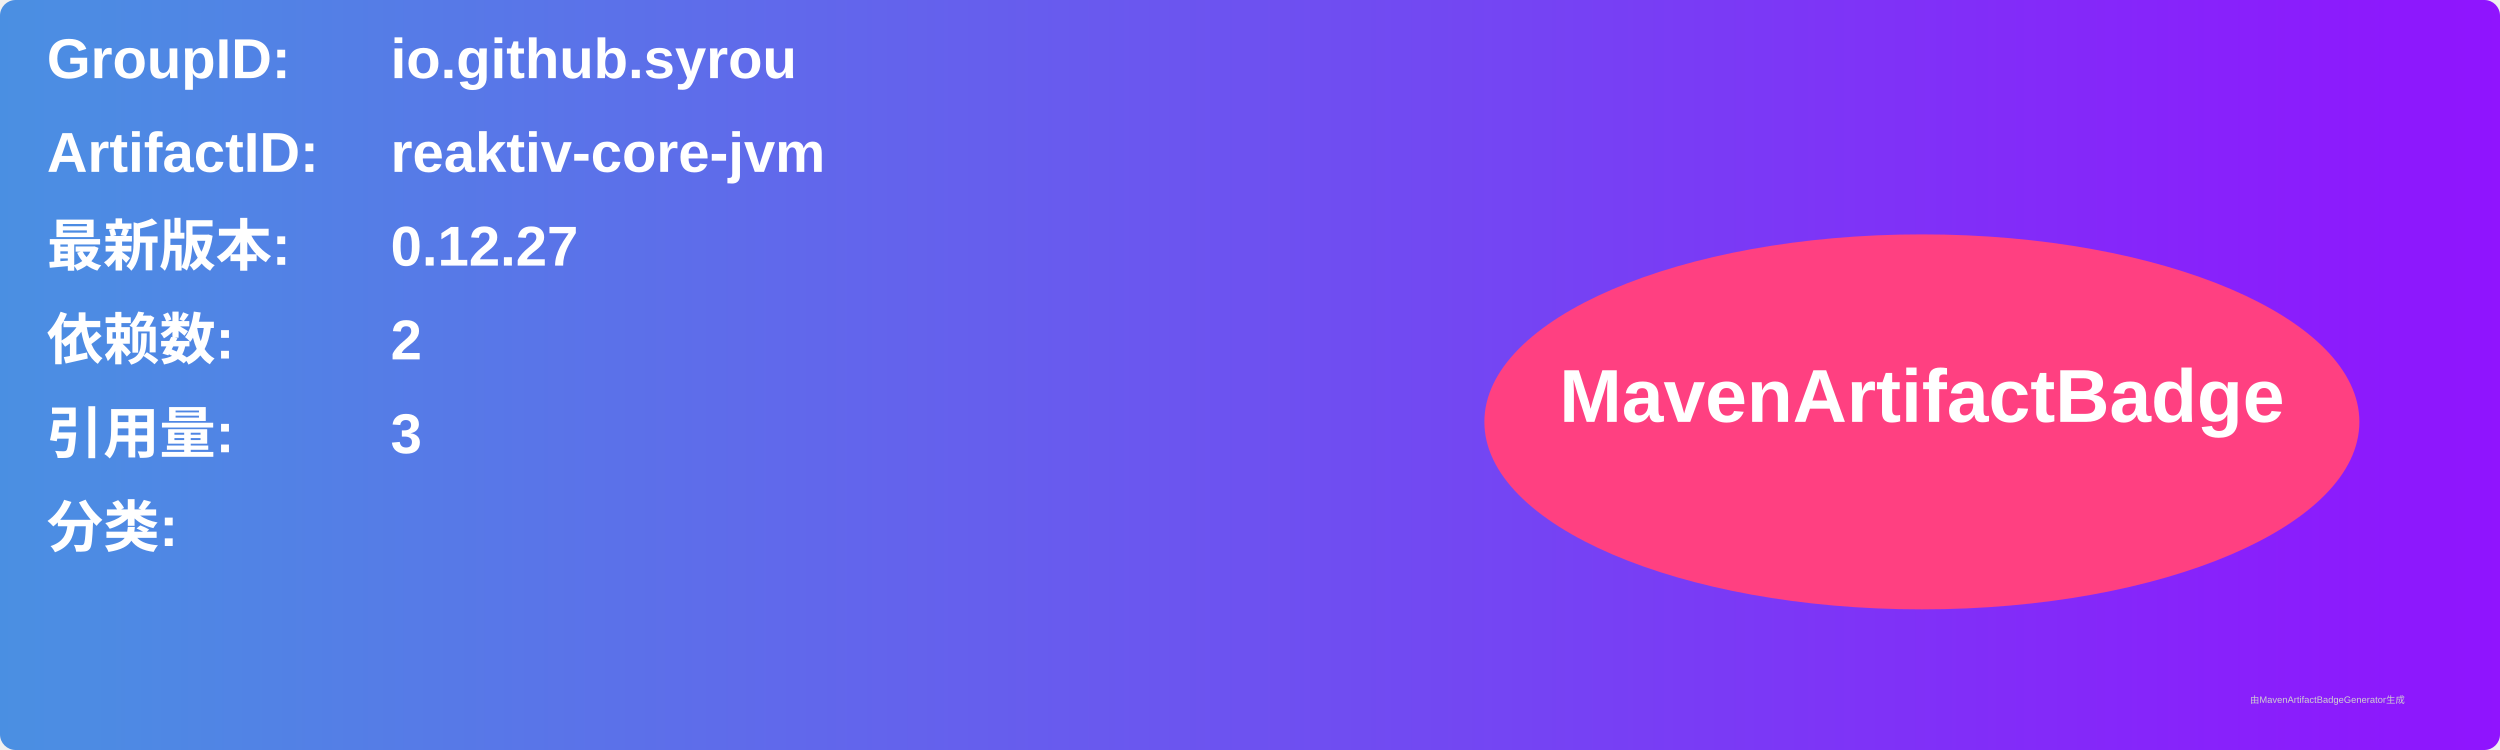
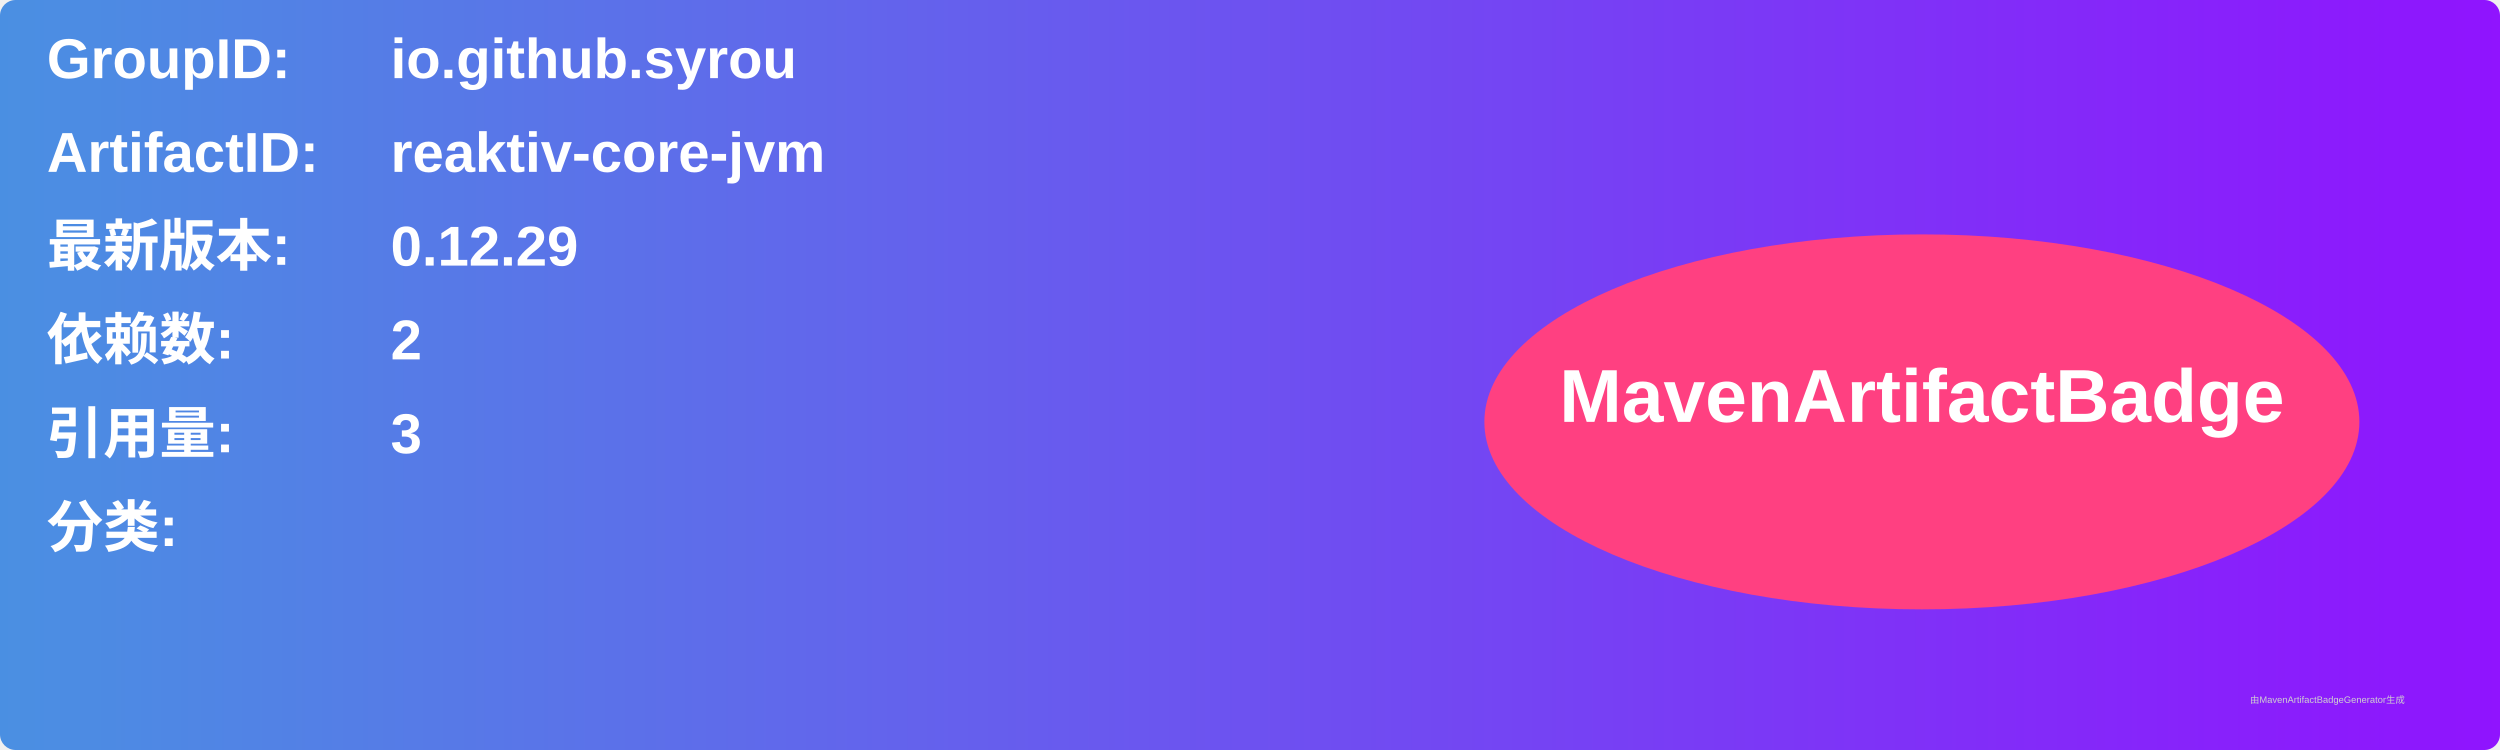
<svg xmlns="http://www.w3.org/2000/svg" width="800" height="240" viewBox="0 0 800 240">
  <linearGradient id="grad" x1="0%" y1="0%" x2="100%" y2="0%">
    <stop offset="0%" stop-color="#4a90e2" />
    <stop offset="100%" stop-color="#9013fe" />
  </linearGradient>
  <rect width="100%" height="100%" rx="5" ry="5" fill="url(#grad)" />
  <g transform="translate(15, 15)">
    <text x="0" y="10" font-family="Arial" font-size="18" fill="white" font-weight="bold" width="260">GroupID:</text>
    <text x="110" y="10" font-family="Arial" font-size="18" fill="white" font-weight="bold" width="460">io.github.syrou</text>
    <text x="0" y="40" font-family="Arial" font-size="18" fill="white" font-weight="bold" width="260">ArtifactID:</text>
    <text x="110" y="40" font-family="Arial" font-size="18" fill="white" font-weight="bold" width="460">reaktiv-core-jvm</text>
    <text x="0" y="70" font-family="Arial" font-size="18" fill="white" font-weight="bold">最新版本:</text>
    <text x="110" y="70" font-family="Arial" font-size="18" fill="white" font-weight="bold">
-       <tspan font-weight="bold">0.12.27</tspan>
+       <tspan font-weight="bold">0.12.29</tspan>
    </text>
    <text x="0" y="100" font-family="Arial" font-size="18" fill="white" font-weight="bold">依赖数: </text>
    <text x="110" y="100" font-family="Arial" font-size="18" fill="white">
      <tspan font-weight="bold">2</tspan>
    </text>
    <text x="0" y="130" font-family="Arial" font-size="18" fill="white" font-weight="bold">引用量: </text>
    <text x="110" y="130" font-family="Arial" font-size="18" fill="white">
      <tspan font-weight="bold">3</tspan>
    </text>
    <text x="0" y="160" font-family="Arial" font-size="18" fill="white" font-weight="bold">分类:</text>
    <text x="10" y="190" font-family="Arial" font-size="10" fill="white">
      <tspan font-weight="bold" />
    </text>
    <ellipse cx="600" cy="120" rx="140" ry="60" fill="#ff4081" />
    <text x="600" y="120" text-anchor="middle" font-family="Arial" font-size="24" fill="white" font-weight="bold">MavenArtifactBadge</text>
  </g>
  <text x="720" y="225" font-family="Arial" font-size="3" fill="#d0d0d0">由MavenArtifactBadgeGenerator生成</text>
</svg>
